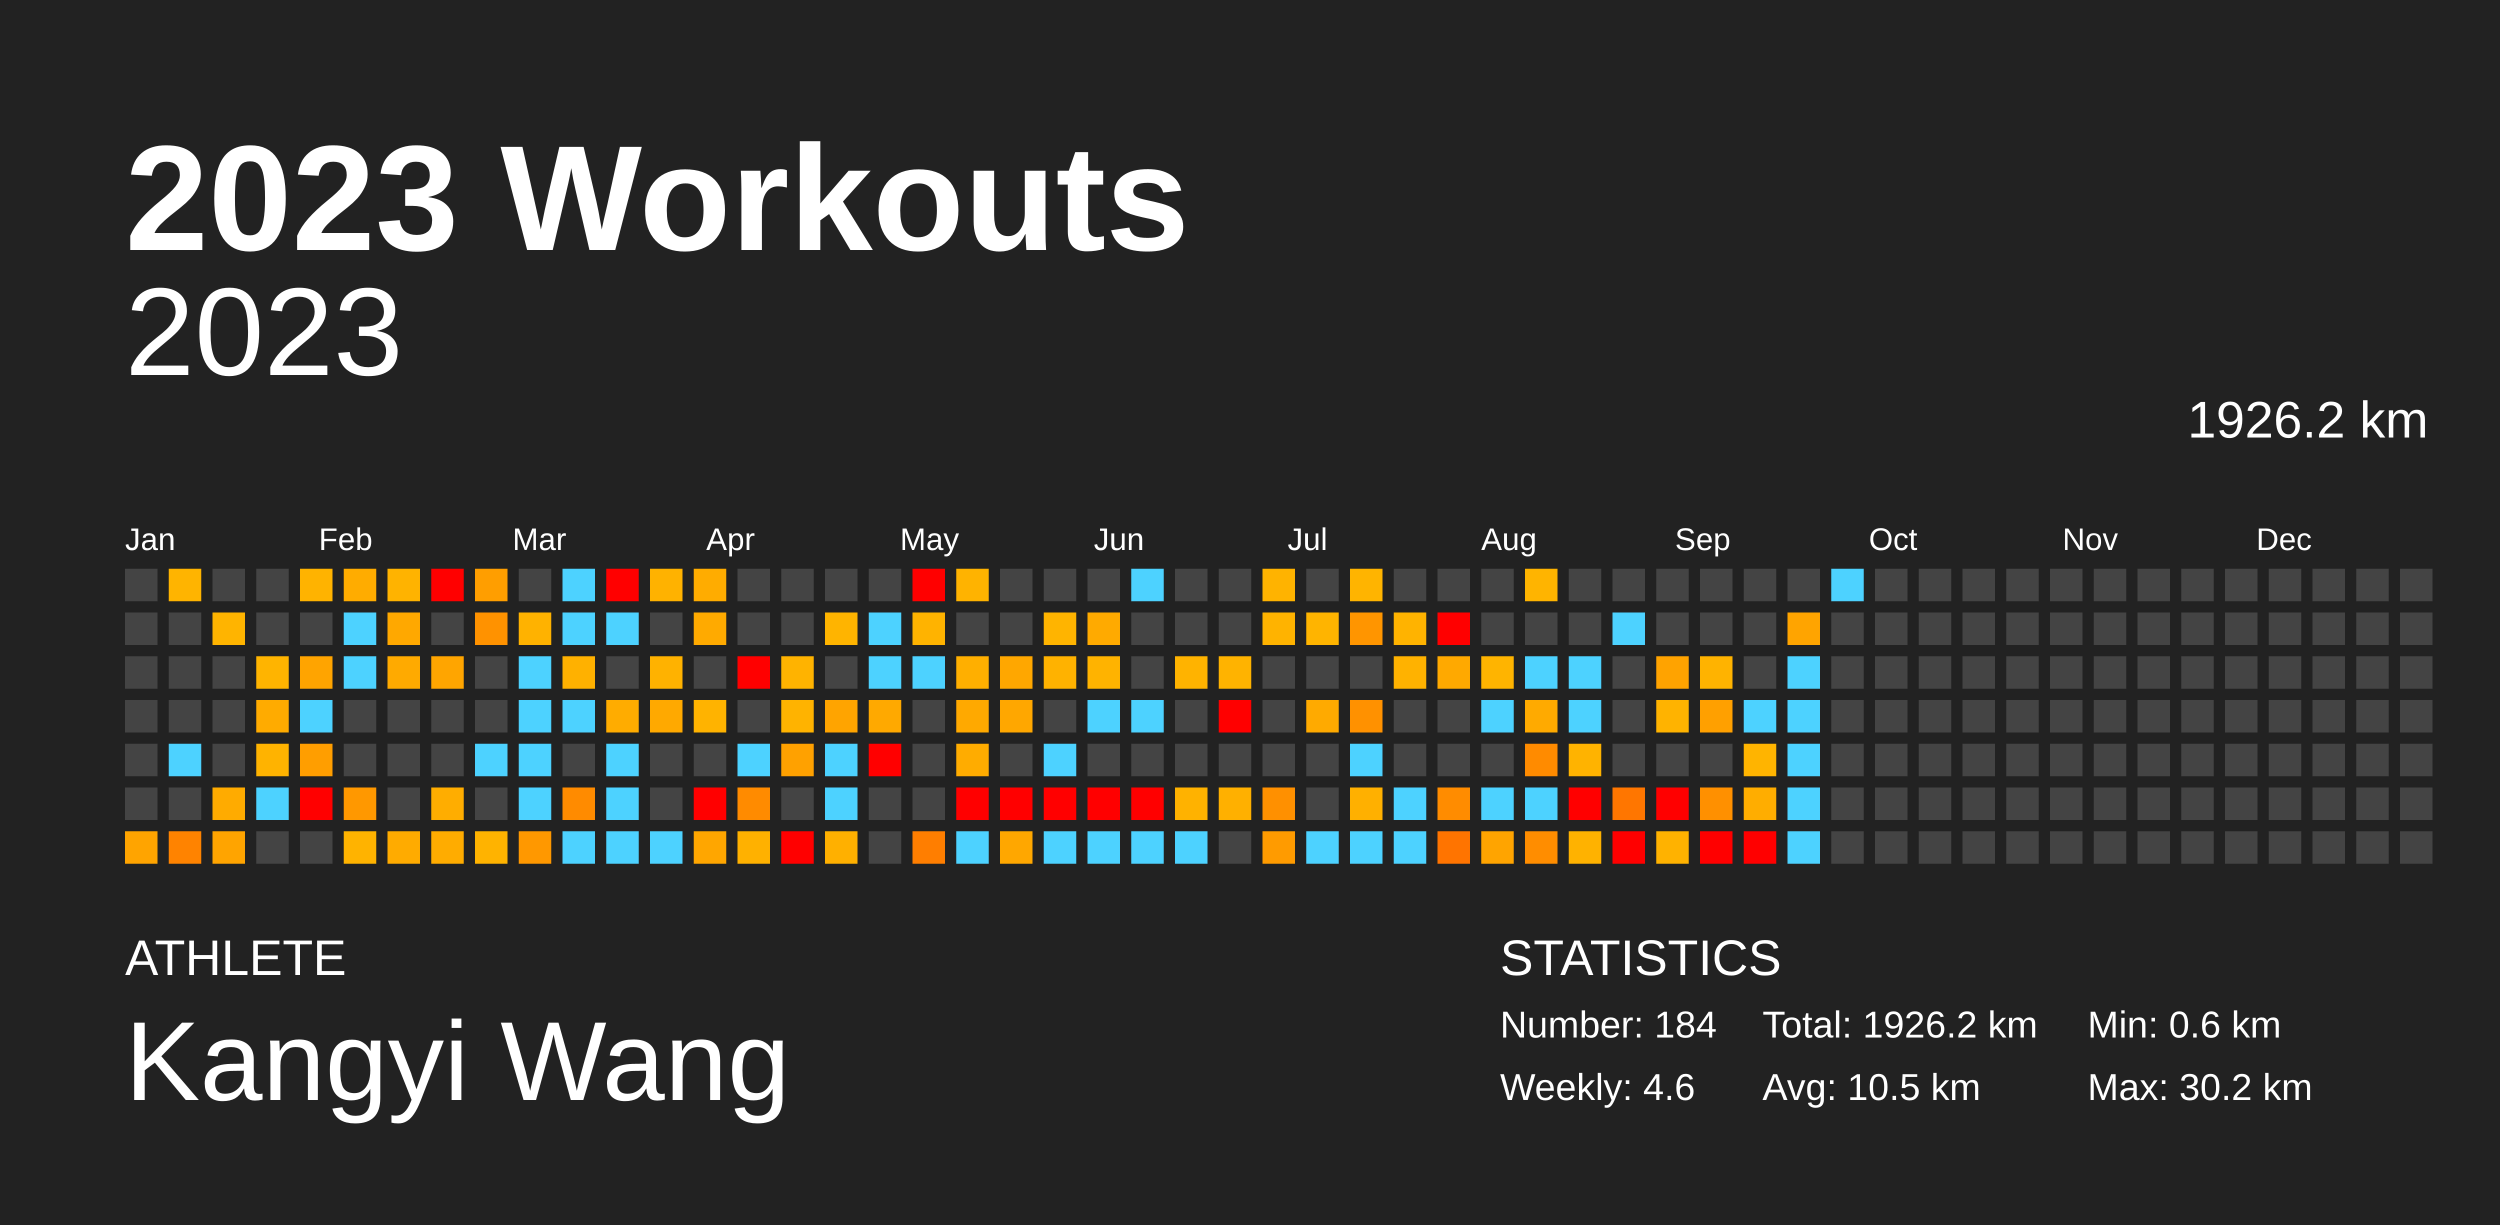
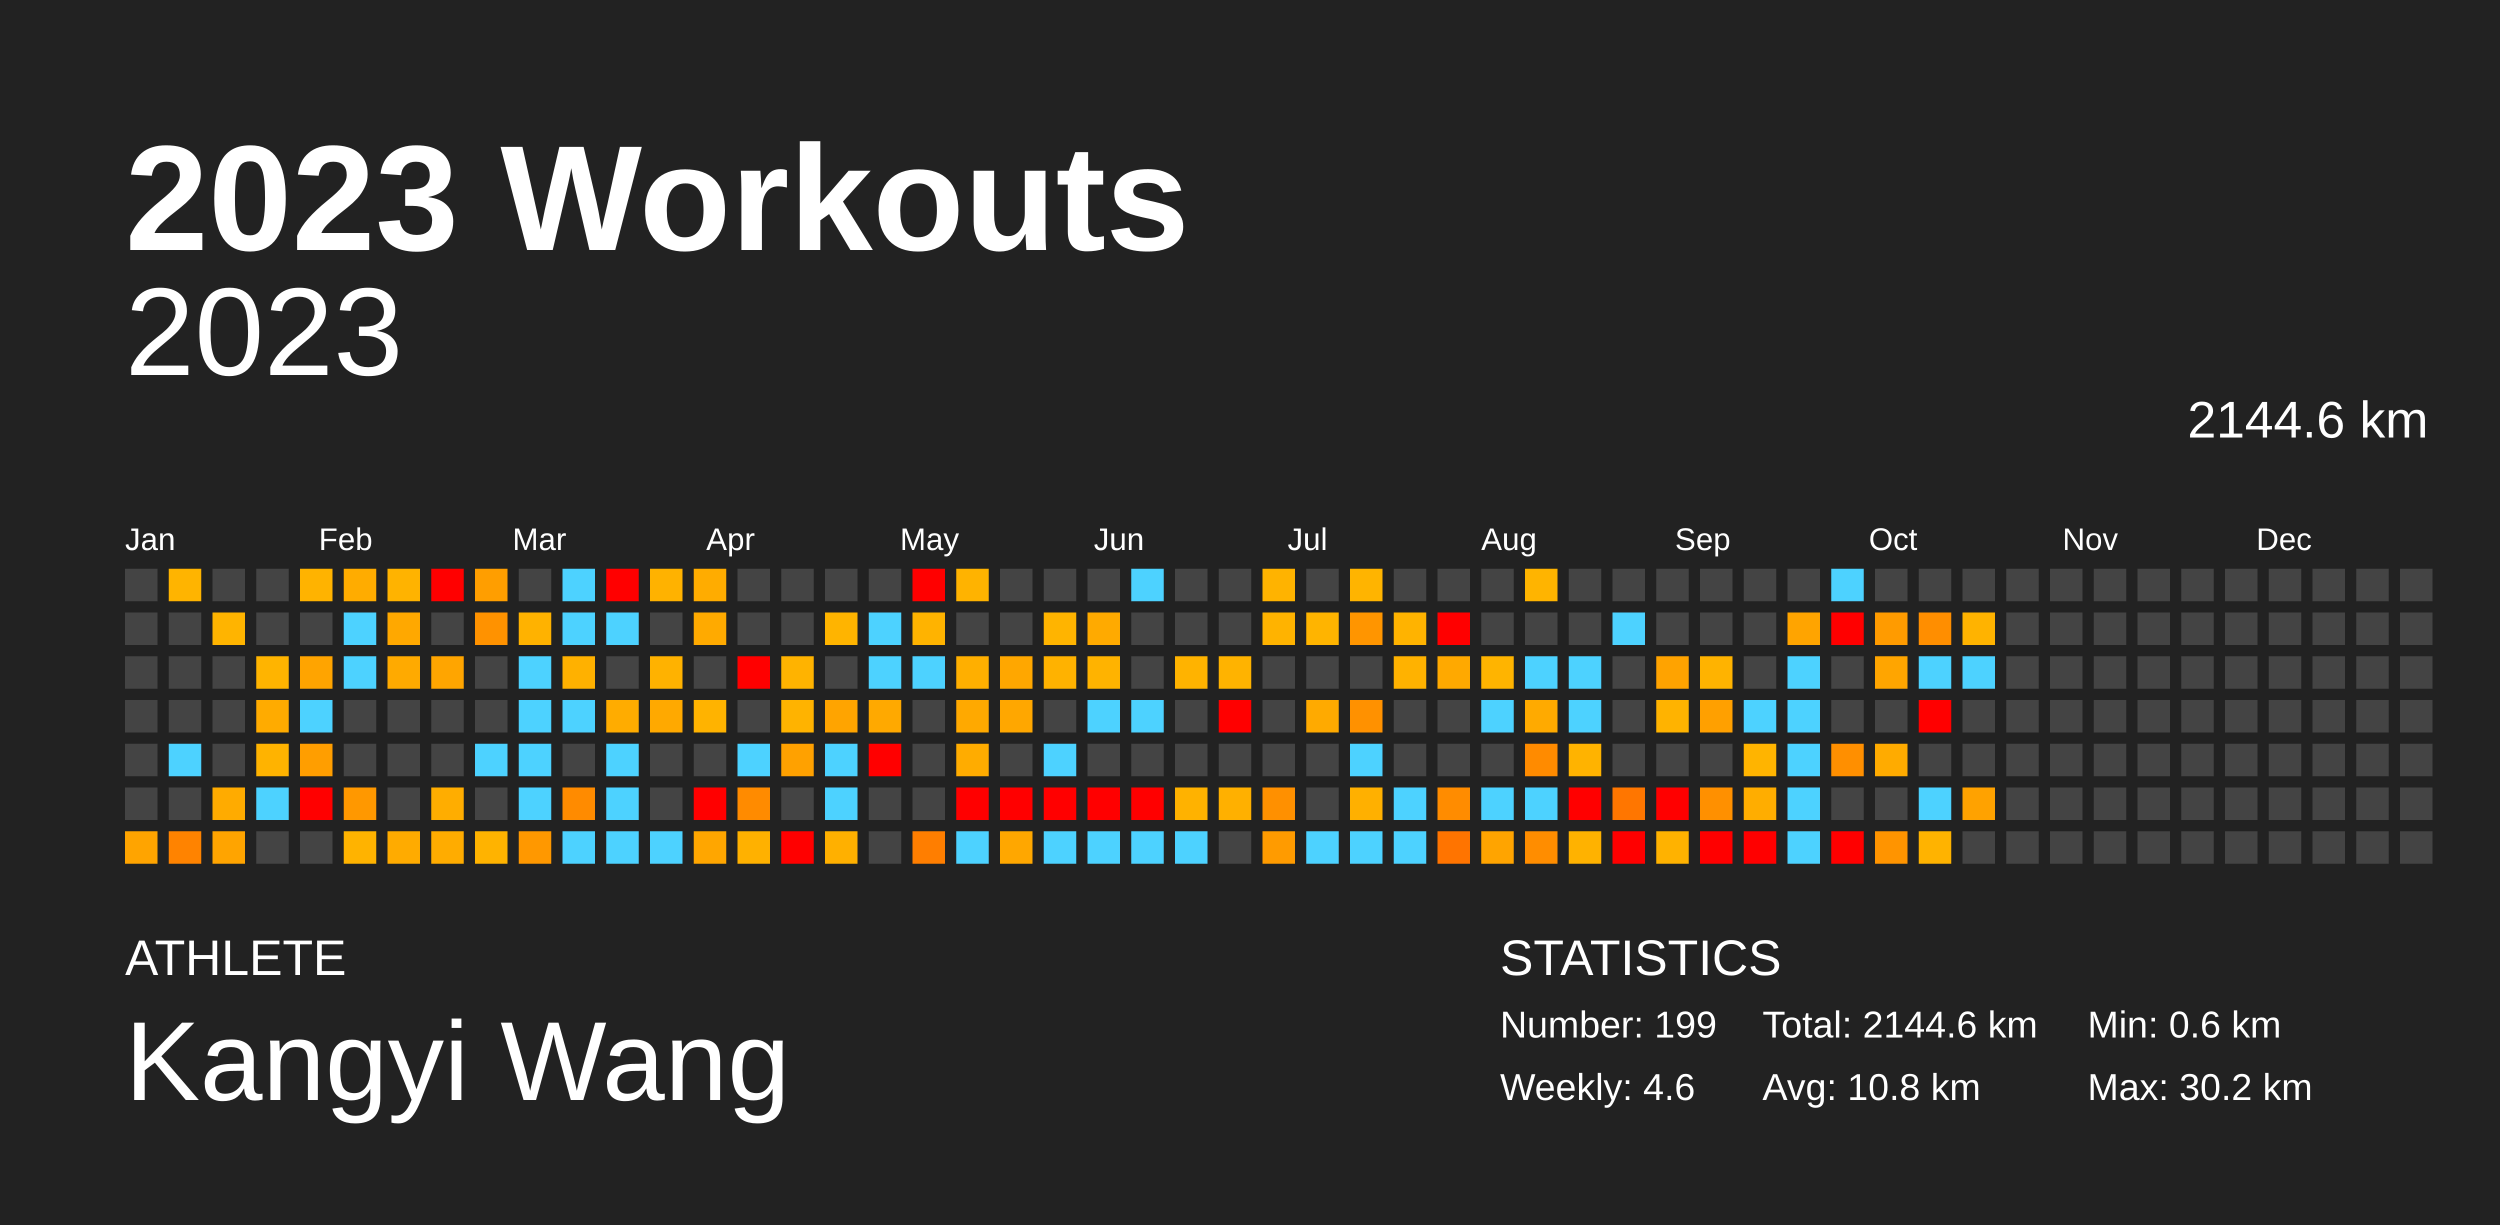
<svg xmlns="http://www.w3.org/2000/svg" baseProfile="full" height="98mm" version="1.1" viewBox="0,0,200,98" width="200mm">
  <defs />
  <rect fill="#222222" height="98" width="200" x="0" y="0" />
  <text fill="#FFFFFF" style="font-size:12px; font-family:Arial; font-weight:bold;" x="10" y="20">2023 Workouts</text>
  <text fill="#FFFFFF" style="font-size:4px; font-family:Arial" x="10" y="78">ATHLETE</text>
  <text fill="#FFFFFF" style="font-size:9px; font-family:Arial" x="10" y="88">Kangyi Wang</text>
  <text fill="#FFFFFF" style="font-size:4px; font-family:Arial" x="120" y="78">STATISTICS</text>
-   <text fill="#FFFFFF" style="font-size:3px; font-family:Arial" x="120" y="83">Number: 184</text>
+   <text fill="#FFFFFF" style="font-size:3px; font-family:Arial" x="120" y="83">Number: 199</text>
  <text fill="#FFFFFF" style="font-size:3px; font-family:Arial" x="120" y="88">Weekly: 4.6</text>
-   <text fill="#FFFFFF" style="font-size:3px; font-family:Arial" x="141" y="83">Total: 1926.2 km</text>
-   <text fill="#FFFFFF" style="font-size:3px; font-family:Arial" x="141" y="88">Avg: 10.5 km</text>
+   <text fill="#FFFFFF" style="font-size:3px; font-family:Arial" x="141" y="83">Total: 2144.6 km</text>
+   <text fill="#FFFFFF" style="font-size:3px; font-family:Arial" x="141" y="88">Avg: 10.8 km</text>
  <text fill="#FFFFFF" style="font-size:3px; font-family:Arial" x="167" y="83">Min: 0.6 km</text>
  <text fill="#FFFFFF" style="font-size:3px; font-family:Arial" x="167" y="88">Max: 30.2 km</text>
  <text alignment-baseline="hanging" fill="#FFFFFF" style="font-size:10.0px; font-family:Arial;" x="10" y="30">2023</text>
-   <text alignment-baseline="hanging" fill="#FFFFFF" style="font-size:4.125px; font-family:Arial;" x="175" y="35">1926.2 km</text>
+   <text alignment-baseline="hanging" fill="#FFFFFF" style="font-size:4.125px; font-family:Arial;" x="175" y="35">2144.6 km</text>
  <text fill="#FFFFFF" style="font-size:2.5px; font-family:Arial" x="10.0" y="44">Jan</text>
  <text fill="#FFFFFF" style="font-size:2.5px; font-family:Arial" x="25.5" y="44">Feb</text>
  <text fill="#FFFFFF" style="font-size:2.5px; font-family:Arial" x="41.0" y="44">Mar</text>
  <text fill="#FFFFFF" style="font-size:2.5px; font-family:Arial" x="56.5" y="44">Apr</text>
  <text fill="#FFFFFF" style="font-size:2.5px; font-family:Arial" x="72.0" y="44">May</text>
  <text fill="#FFFFFF" style="font-size:2.5px; font-family:Arial" x="87.5" y="44">Jun</text>
  <text fill="#FFFFFF" style="font-size:2.5px; font-family:Arial" x="103.0" y="44">Jul</text>
  <text fill="#FFFFFF" style="font-size:2.5px; font-family:Arial" x="118.5" y="44">Aug</text>
  <text fill="#FFFFFF" style="font-size:2.5px; font-family:Arial" x="134.0" y="44">Sep</text>
  <text fill="#FFFFFF" style="font-size:2.5px; font-family:Arial" x="149.5" y="44">Oct</text>
  <text fill="#FFFFFF" style="font-size:2.5px; font-family:Arial" x="165.0" y="44">Nov</text>
  <text fill="#FFFFFF" style="font-size:2.5px; font-family:Arial" x="180.5" y="44">Dec</text>
  <rect fill="#444444" height="2.6" width="2.6" x="10.0" y="45.5" />
  <rect fill="#444444" height="2.6" width="2.6" x="10.0" y="49.0" />
  <rect fill="#444444" height="2.6" width="2.6" x="10.0" y="52.5" />
  <rect fill="#444444" height="2.6" width="2.6" x="10.0" y="56.0" />
  <rect fill="#444444" height="2.6" width="2.6" x="10.0" y="59.5" />
  <rect fill="#444444" height="2.6" width="2.6" x="10.0" y="63.0" />
  <rect fill="#ffa400" height="2.6" width="2.6" x="10.0" y="66.5" />
  <rect fill="#ffb400" height="2.6" width="2.6" x="13.5" y="45.5" />
  <rect fill="#444444" height="2.6" width="2.6" x="13.5" y="49.0" />
  <rect fill="#444444" height="2.6" width="2.6" x="13.5" y="52.5" />
  <rect fill="#444444" height="2.6" width="2.6" x="13.5" y="56.0" />
  <rect fill="#4dd2ff" height="2.6" width="2.6" x="13.5" y="59.5" />
  <rect fill="#444444" height="2.6" width="2.6" x="13.5" y="63.0" />
  <rect fill="#ff8300" height="2.6" width="2.6" x="13.5" y="66.5" />
  <rect fill="#444444" height="2.6" width="2.6" x="17.0" y="45.5" />
  <rect fill="#ffb400" height="2.6" width="2.6" x="17.0" y="49.0" />
  <rect fill="#444444" height="2.6" width="2.6" x="17.0" y="52.5" />
  <rect fill="#444444" height="2.6" width="2.6" x="17.0" y="56.0" />
  <rect fill="#444444" height="2.6" width="2.6" x="17.0" y="59.5" />
  <rect fill="#ffab00" height="2.6" width="2.6" x="17.0" y="63.0" />
  <rect fill="#ffa400" height="2.6" width="2.6" x="17.0" y="66.5" />
  <rect fill="#444444" height="2.6" width="2.6" x="20.5" y="45.5" />
  <rect fill="#444444" height="2.6" width="2.6" x="20.5" y="49.0" />
  <rect fill="#ffb400" height="2.6" width="2.6" x="20.5" y="52.5" />
  <rect fill="#ffab00" height="2.6" width="2.6" x="20.5" y="56.0" />
  <rect fill="#ffb300" height="2.6" width="2.6" x="20.5" y="59.5" />
  <rect fill="#4dd2ff" height="2.6" width="2.6" x="20.5" y="63.0" />
  <rect fill="#444444" height="2.6" width="2.6" x="20.5" y="66.5" />
  <rect fill="#ffb300" height="2.6" width="2.6" x="24.0" y="45.5" />
  <rect fill="#444444" height="2.6" width="2.6" x="24.0" y="49.0" />
  <rect fill="#ffa400" height="2.6" width="2.6" x="24.0" y="52.5" />
  <rect fill="#4dd2ff" height="2.6" width="2.6" x="24.0" y="56.0" />
  <rect fill="#ff9e00" height="2.6" width="2.6" x="24.0" y="59.5" />
  <rect fill="red" height="2.6" width="2.6" x="24.0" y="63.0" />
  <rect fill="#444444" height="2.6" width="2.6" x="24.0" y="66.5" />
  <rect fill="#ffac00" height="2.6" width="2.6" x="27.5" y="45.5" />
  <rect fill="#4dd2ff" height="2.6" width="2.6" x="27.5" y="49.0" />
  <rect fill="#4dd2ff" height="2.6" width="2.6" x="27.5" y="52.5" />
  <rect fill="#444444" height="2.6" width="2.6" x="27.5" y="56.0" />
  <rect fill="#444444" height="2.6" width="2.6" x="27.5" y="59.5" />
  <rect fill="#ff9800" height="2.6" width="2.6" x="27.5" y="63.0" />
  <rect fill="#ffb300" height="2.6" width="2.6" x="27.5" y="66.5" />
  <rect fill="#ffb300" height="2.6" width="2.6" x="31.0" y="45.5" />
  <rect fill="#ffa800" height="2.6" width="2.6" x="31.0" y="49.0" />
  <rect fill="#ffaa00" height="2.6" width="2.6" x="31.0" y="52.5" />
  <rect fill="#444444" height="2.6" width="2.6" x="31.0" y="56.0" />
  <rect fill="#444444" height="2.6" width="2.6" x="31.0" y="59.5" />
  <rect fill="#444444" height="2.6" width="2.6" x="31.0" y="63.0" />
  <rect fill="#ffab00" height="2.6" width="2.6" x="31.0" y="66.5" />
  <rect fill="red" height="2.6" width="2.6" x="34.5" y="45.5" />
  <rect fill="#444444" height="2.6" width="2.6" x="34.5" y="49.0" />
  <rect fill="#ffa500" height="2.6" width="2.6" x="34.5" y="52.5" />
  <rect fill="#444444" height="2.6" width="2.6" x="34.5" y="56.0" />
  <rect fill="#444444" height="2.6" width="2.6" x="34.5" y="59.5" />
  <rect fill="#ffad00" height="2.6" width="2.6" x="34.5" y="63.0" />
  <rect fill="#ffac00" height="2.6" width="2.6" x="34.5" y="66.5" />
  <rect fill="#ff9e00" height="2.6" width="2.6" x="38.0" y="45.5" />
  <rect fill="#ff9200" height="2.6" width="2.6" x="38.0" y="49.0" />
  <rect fill="#444444" height="2.6" width="2.6" x="38.0" y="52.5" />
  <rect fill="#444444" height="2.6" width="2.6" x="38.0" y="56.0" />
  <rect fill="#4dd2ff" height="2.6" width="2.6" x="38.0" y="59.5" />
  <rect fill="#444444" height="2.6" width="2.6" x="38.0" y="63.0" />
  <rect fill="#ffb300" height="2.6" width="2.6" x="38.0" y="66.5" />
  <rect fill="#444444" height="2.6" width="2.6" x="41.5" y="45.5" />
  <rect fill="#ffb200" height="2.6" width="2.6" x="41.5" y="49.0" />
  <rect fill="#4dd2ff" height="2.6" width="2.6" x="41.5" y="52.5" />
  <rect fill="#4dd2ff" height="2.6" width="2.6" x="41.5" y="56.0" />
  <rect fill="#4dd2ff" height="2.6" width="2.6" x="41.5" y="59.5" />
  <rect fill="#4dd2ff" height="2.6" width="2.6" x="41.5" y="63.0" />
  <rect fill="#ff9800" height="2.6" width="2.6" x="41.5" y="66.5" />
  <rect fill="#4dd2ff" height="2.6" width="2.6" x="45.0" y="45.5" />
  <rect fill="#4dd2ff" height="2.6" width="2.6" x="45.0" y="49.0" />
  <rect fill="#ffb100" height="2.6" width="2.6" x="45.0" y="52.5" />
  <rect fill="#4dd2ff" height="2.6" width="2.6" x="45.0" y="56.0" />
  <rect fill="#444444" height="2.6" width="2.6" x="45.0" y="59.5" />
  <rect fill="#ff8b00" height="2.6" width="2.6" x="45.0" y="63.0" />
  <rect fill="#4dd2ff" height="2.6" width="2.6" x="45.0" y="66.5" />
  <rect fill="red" height="2.6" width="2.6" x="48.5" y="45.5" />
  <rect fill="#4dd2ff" height="2.6" width="2.6" x="48.5" y="49.0" />
  <rect fill="#444444" height="2.6" width="2.6" x="48.5" y="52.5" />
  <rect fill="#ffac00" height="2.6" width="2.6" x="48.5" y="56.0" />
  <rect fill="#4dd2ff" height="2.6" width="2.6" x="48.5" y="59.5" />
  <rect fill="#4dd2ff" height="2.6" width="2.6" x="48.5" y="63.0" />
  <rect fill="#4dd2ff" height="2.6" width="2.6" x="48.5" y="66.5" />
  <rect fill="#ffb200" height="2.6" width="2.6" x="52.0" y="45.5" />
  <rect fill="#444444" height="2.6" width="2.6" x="52.0" y="49.0" />
  <rect fill="#ffb200" height="2.6" width="2.6" x="52.0" y="52.5" />
  <rect fill="#ffa900" height="2.6" width="2.6" x="52.0" y="56.0" />
  <rect fill="#444444" height="2.6" width="2.6" x="52.0" y="59.5" />
  <rect fill="#444444" height="2.6" width="2.6" x="52.0" y="63.0" />
  <rect fill="#4dd2ff" height="2.6" width="2.6" x="52.0" y="66.5" />
  <rect fill="#ffac00" height="2.6" width="2.6" x="55.5" y="45.5" />
  <rect fill="#ffaa00" height="2.6" width="2.6" x="55.5" y="49.0" />
  <rect fill="#444444" height="2.6" width="2.6" x="55.5" y="52.5" />
  <rect fill="#ffb300" height="2.6" width="2.6" x="55.5" y="56.0" />
  <rect fill="#444444" height="2.6" width="2.6" x="55.5" y="59.5" />
  <rect fill="red" height="2.6" width="2.6" x="55.5" y="63.0" />
  <rect fill="#ffa600" height="2.6" width="2.6" x="55.5" y="66.5" />
  <rect fill="#444444" height="2.6" width="2.6" x="59.0" y="45.5" />
  <rect fill="#444444" height="2.6" width="2.6" x="59.0" y="49.0" />
  <rect fill="red" height="2.6" width="2.6" x="59.0" y="52.5" />
  <rect fill="#444444" height="2.6" width="2.6" x="59.0" y="56.0" />
  <rect fill="#4dd2ff" height="2.6" width="2.6" x="59.0" y="59.5" />
  <rect fill="#ff8b00" height="2.6" width="2.6" x="59.0" y="63.0" />
  <rect fill="#ffb100" height="2.6" width="2.6" x="59.0" y="66.5" />
  <rect fill="#444444" height="2.6" width="2.6" x="62.5" y="45.5" />
  <rect fill="#444444" height="2.6" width="2.6" x="62.5" y="49.0" />
  <rect fill="#ffb300" height="2.6" width="2.6" x="62.5" y="52.5" />
  <rect fill="#ffb300" height="2.6" width="2.6" x="62.5" y="56.0" />
  <rect fill="#ffa100" height="2.6" width="2.6" x="62.5" y="59.5" />
  <rect fill="#444444" height="2.6" width="2.6" x="62.5" y="63.0" />
  <rect fill="red" height="2.6" width="2.6" x="62.5" y="66.5" />
  <rect fill="#444444" height="2.6" width="2.6" x="66.0" y="45.5" />
  <rect fill="#ffb400" height="2.6" width="2.6" x="66.0" y="49.0" />
  <rect fill="#444444" height="2.6" width="2.6" x="66.0" y="52.5" />
  <rect fill="#ffa400" height="2.6" width="2.6" x="66.0" y="56.0" />
  <rect fill="#4dd2ff" height="2.6" width="2.6" x="66.0" y="59.5" />
  <rect fill="#4dd2ff" height="2.6" width="2.6" x="66.0" y="63.0" />
  <rect fill="#ffb000" height="2.6" width="2.6" x="66.0" y="66.5" />
  <rect fill="#444444" height="2.6" width="2.6" x="69.5" y="45.5" />
  <rect fill="#4dd2ff" height="2.6" width="2.6" x="69.5" y="49.0" />
  <rect fill="#4dd2ff" height="2.6" width="2.6" x="69.5" y="52.5" />
  <rect fill="#ffa900" height="2.6" width="2.6" x="69.5" y="56.0" />
  <rect fill="red" height="2.6" width="2.6" x="69.5" y="59.5" />
  <rect fill="#444444" height="2.6" width="2.6" x="69.5" y="63.0" />
  <rect fill="#444444" height="2.6" width="2.6" x="69.5" y="66.5" />
  <rect fill="red" height="2.6" width="2.6" x="73.0" y="45.5" />
  <rect fill="#ffb300" height="2.6" width="2.6" x="73.0" y="49.0" />
  <rect fill="#4dd2ff" height="2.6" width="2.6" x="73.0" y="52.5" />
  <rect fill="#444444" height="2.6" width="2.6" x="73.0" y="56.0" />
  <rect fill="#444444" height="2.6" width="2.6" x="73.0" y="59.5" />
  <rect fill="#444444" height="2.6" width="2.6" x="73.0" y="63.0" />
  <rect fill="#ff7e00" height="2.6" width="2.6" x="73.0" y="66.5" />
  <rect fill="#ffb300" height="2.6" width="2.6" x="76.5" y="45.5" />
  <rect fill="#444444" height="2.6" width="2.6" x="76.5" y="49.0" />
  <rect fill="#ffaf00" height="2.6" width="2.6" x="76.5" y="52.5" />
  <rect fill="#ffa900" height="2.6" width="2.6" x="76.5" y="56.0" />
  <rect fill="#ffac00" height="2.6" width="2.6" x="76.5" y="59.5" />
  <rect fill="red" height="2.6" width="2.6" x="76.5" y="63.0" />
  <rect fill="#4dd2ff" height="2.6" width="2.6" x="76.5" y="66.5" />
  <rect fill="#444444" height="2.6" width="2.6" x="80.0" y="45.5" />
  <rect fill="#444444" height="2.6" width="2.6" x="80.0" y="49.0" />
  <rect fill="#ffa700" height="2.6" width="2.6" x="80.0" y="52.5" />
  <rect fill="#ffa700" height="2.6" width="2.6" x="80.0" y="56.0" />
  <rect fill="#444444" height="2.6" width="2.6" x="80.0" y="59.5" />
  <rect fill="red" height="2.6" width="2.6" x="80.0" y="63.0" />
  <rect fill="#ffa700" height="2.6" width="2.6" x="80.0" y="66.5" />
  <rect fill="#444444" height="2.6" width="2.6" x="83.5" y="45.5" />
  <rect fill="#ffb400" height="2.6" width="2.6" x="83.5" y="49.0" />
  <rect fill="#ffb200" height="2.6" width="2.6" x="83.5" y="52.5" />
  <rect fill="#444444" height="2.6" width="2.6" x="83.5" y="56.0" />
  <rect fill="#4dd2ff" height="2.6" width="2.6" x="83.5" y="59.5" />
  <rect fill="red" height="2.6" width="2.6" x="83.5" y="63.0" />
  <rect fill="#4dd2ff" height="2.6" width="2.6" x="83.5" y="66.5" />
  <rect fill="#444444" height="2.6" width="2.6" x="87.0" y="45.5" />
  <rect fill="#ffaa00" height="2.6" width="2.6" x="87.0" y="49.0" />
  <rect fill="#ffb300" height="2.6" width="2.6" x="87.0" y="52.5" />
  <rect fill="#4dd2ff" height="2.6" width="2.6" x="87.0" y="56.0" />
  <rect fill="#444444" height="2.6" width="2.6" x="87.0" y="59.5" />
  <rect fill="red" height="2.6" width="2.6" x="87.0" y="63.0" />
  <rect fill="#4dd2ff" height="2.6" width="2.6" x="87.0" y="66.5" />
  <rect fill="#4dd2ff" height="2.6" width="2.6" x="90.5" y="45.5" />
  <rect fill="#444444" height="2.6" width="2.6" x="90.5" y="49.0" />
  <rect fill="#444444" height="2.6" width="2.6" x="90.5" y="52.5" />
  <rect fill="#4dd2ff" height="2.6" width="2.6" x="90.5" y="56.0" />
  <rect fill="#444444" height="2.6" width="2.6" x="90.5" y="59.5" />
  <rect fill="red" height="2.6" width="2.6" x="90.5" y="63.0" />
  <rect fill="#4dd2ff" height="2.6" width="2.6" x="90.5" y="66.5" />
  <rect fill="#444444" height="2.6" width="2.6" x="94.0" y="45.5" />
  <rect fill="#444444" height="2.6" width="2.6" x="94.0" y="49.0" />
  <rect fill="#ffb300" height="2.6" width="2.6" x="94.0" y="52.5" />
  <rect fill="#444444" height="2.6" width="2.6" x="94.0" y="56.0" />
  <rect fill="#444444" height="2.6" width="2.6" x="94.0" y="59.5" />
  <rect fill="#ffb200" height="2.6" width="2.6" x="94.0" y="63.0" />
  <rect fill="#4dd2ff" height="2.6" width="2.6" x="94.0" y="66.5" />
  <rect fill="#444444" height="2.6" width="2.6" x="97.5" y="45.5" />
  <rect fill="#444444" height="2.6" width="2.6" x="97.5" y="49.0" />
  <rect fill="#ffb300" height="2.6" width="2.6" x="97.5" y="52.5" />
  <rect fill="red" height="2.6" width="2.6" x="97.5" y="56.0" />
  <rect fill="#444444" height="2.6" width="2.6" x="97.5" y="59.5" />
  <rect fill="#ffb000" height="2.6" width="2.6" x="97.5" y="63.0" />
  <rect fill="#444444" height="2.6" width="2.6" x="97.5" y="66.5" />
  <rect fill="#ffb300" height="2.6" width="2.6" x="101.0" y="45.5" />
  <rect fill="#ffb300" height="2.6" width="2.6" x="101.0" y="49.0" />
  <rect fill="#444444" height="2.6" width="2.6" x="101.0" y="52.5" />
  <rect fill="#444444" height="2.6" width="2.6" x="101.0" y="56.0" />
  <rect fill="#444444" height="2.6" width="2.6" x="101.0" y="59.5" />
  <rect fill="#ff9000" height="2.6" width="2.6" x="101.0" y="63.0" />
  <rect fill="#ff9b00" height="2.6" width="2.6" x="101.0" y="66.5" />
  <rect fill="#444444" height="2.6" width="2.6" x="104.5" y="45.5" />
  <rect fill="#ffb400" height="2.6" width="2.6" x="104.5" y="49.0" />
  <rect fill="#444444" height="2.6" width="2.6" x="104.5" y="52.5" />
  <rect fill="#ffaa00" height="2.6" width="2.6" x="104.5" y="56.0" />
  <rect fill="#444444" height="2.6" width="2.6" x="104.5" y="59.5" />
  <rect fill="#444444" height="2.6" width="2.6" x="104.5" y="63.0" />
  <rect fill="#4dd2ff" height="2.6" width="2.6" x="104.5" y="66.5" />
  <rect fill="#ffb400" height="2.6" width="2.6" x="108.0" y="45.5" />
  <rect fill="#ff9500" height="2.6" width="2.6" x="108.0" y="49.0" />
  <rect fill="#444444" height="2.6" width="2.6" x="108.0" y="52.5" />
  <rect fill="#ff9100" height="2.6" width="2.6" x="108.0" y="56.0" />
  <rect fill="#4dd2ff" height="2.6" width="2.6" x="108.0" y="59.5" />
  <rect fill="#ffb000" height="2.6" width="2.6" x="108.0" y="63.0" />
  <rect fill="#4dd2ff" height="2.6" width="2.6" x="108.0" y="66.5" />
  <rect fill="#444444" height="2.6" width="2.6" x="111.5" y="45.5" />
  <rect fill="#ffb300" height="2.6" width="2.6" x="111.5" y="49.0" />
  <rect fill="#ffb200" height="2.6" width="2.6" x="111.5" y="52.5" />
  <rect fill="#444444" height="2.6" width="2.6" x="111.5" y="56.0" />
  <rect fill="#444444" height="2.6" width="2.6" x="111.5" y="59.5" />
  <rect fill="#4dd2ff" height="2.6" width="2.6" x="111.5" y="63.0" />
  <rect fill="#4dd2ff" height="2.6" width="2.6" x="111.5" y="66.5" />
  <rect fill="#444444" height="2.6" width="2.6" x="115.0" y="45.5" />
  <rect fill="red" height="2.6" width="2.6" x="115.0" y="49.0" />
  <rect fill="#ffa900" height="2.6" width="2.6" x="115.0" y="52.5" />
  <rect fill="#444444" height="2.6" width="2.6" x="115.0" y="56.0" />
  <rect fill="#444444" height="2.6" width="2.6" x="115.0" y="59.5" />
  <rect fill="#ff8c00" height="2.6" width="2.6" x="115.0" y="63.0" />
  <rect fill="#ff7400" height="2.6" width="2.6" x="115.0" y="66.5" />
  <rect fill="#444444" height="2.6" width="2.6" x="118.5" y="45.5" />
  <rect fill="#444444" height="2.6" width="2.6" x="118.5" y="49.0" />
  <rect fill="#ffb400" height="2.6" width="2.6" x="118.5" y="52.5" />
  <rect fill="#4dd2ff" height="2.6" width="2.6" x="118.5" y="56.0" />
  <rect fill="#444444" height="2.6" width="2.6" x="118.5" y="59.5" />
  <rect fill="#4dd2ff" height="2.6" width="2.6" x="118.5" y="63.0" />
  <rect fill="#ffa400" height="2.6" width="2.6" x="118.5" y="66.5" />
  <rect fill="#ffb400" height="2.6" width="2.6" x="122.0" y="45.5" />
  <rect fill="#444444" height="2.6" width="2.6" x="122.0" y="49.0" />
  <rect fill="#4dd2ff" height="2.6" width="2.6" x="122.0" y="52.5" />
  <rect fill="#ffaa00" height="2.6" width="2.6" x="122.0" y="56.0" />
  <rect fill="#ff8b00" height="2.6" width="2.6" x="122.0" y="59.5" />
  <rect fill="#4dd2ff" height="2.6" width="2.6" x="122.0" y="63.0" />
  <rect fill="#ff8d00" height="2.6" width="2.6" x="122.0" y="66.5" />
  <rect fill="#444444" height="2.6" width="2.6" x="125.5" y="45.5" />
  <rect fill="#444444" height="2.6" width="2.6" x="125.5" y="49.0" />
  <rect fill="#4dd2ff" height="2.6" width="2.6" x="125.5" y="52.5" />
  <rect fill="#4dd2ff" height="2.6" width="2.6" x="125.5" y="56.0" />
  <rect fill="#ffb300" height="2.6" width="2.6" x="125.5" y="59.5" />
  <rect fill="red" height="2.6" width="2.6" x="125.5" y="63.0" />
  <rect fill="#ffb200" height="2.6" width="2.6" x="125.5" y="66.5" />
  <rect fill="#444444" height="2.6" width="2.6" x="129.0" y="45.5" />
  <rect fill="#4dd2ff" height="2.6" width="2.6" x="129.0" y="49.0" />
  <rect fill="#444444" height="2.6" width="2.6" x="129.0" y="52.5" />
  <rect fill="#444444" height="2.6" width="2.6" x="129.0" y="56.0" />
  <rect fill="#444444" height="2.6" width="2.6" x="129.0" y="59.5" />
  <rect fill="#ff7600" height="2.6" width="2.6" x="129.0" y="63.0" />
  <rect fill="red" height="2.6" width="2.6" x="129.0" y="66.5" />
  <rect fill="#444444" height="2.6" width="2.6" x="132.5" y="45.5" />
  <rect fill="#444444" height="2.6" width="2.6" x="132.5" y="49.0" />
  <rect fill="#ffa300" height="2.6" width="2.6" x="132.5" y="52.5" />
  <rect fill="#ffb300" height="2.6" width="2.6" x="132.5" y="56.0" />
  <rect fill="#444444" height="2.6" width="2.6" x="132.5" y="59.5" />
  <rect fill="red" height="2.6" width="2.6" x="132.5" y="63.0" />
  <rect fill="#ffb200" height="2.6" width="2.6" x="132.5" y="66.5" />
  <rect fill="#444444" height="2.6" width="2.6" x="136.0" y="45.5" />
  <rect fill="#444444" height="2.6" width="2.6" x="136.0" y="49.0" />
  <rect fill="#ffb300" height="2.6" width="2.6" x="136.0" y="52.5" />
  <rect fill="#ffa000" height="2.6" width="2.6" x="136.0" y="56.0" />
  <rect fill="#444444" height="2.6" width="2.6" x="136.0" y="59.5" />
  <rect fill="#ff9000" height="2.6" width="2.6" x="136.0" y="63.0" />
  <rect fill="red" height="2.6" width="2.6" x="136.0" y="66.5" />
  <rect fill="#444444" height="2.6" width="2.6" x="139.5" y="45.5" />
  <rect fill="#444444" height="2.6" width="2.6" x="139.5" y="49.0" />
  <rect fill="#444444" height="2.6" width="2.6" x="139.5" y="52.5" />
  <rect fill="#4dd2ff" height="2.6" width="2.6" x="139.5" y="56.0" />
  <rect fill="#ffb400" height="2.6" width="2.6" x="139.5" y="59.5" />
  <rect fill="#ffad00" height="2.6" width="2.6" x="139.5" y="63.0" />
  <rect fill="red" height="2.6" width="2.6" x="139.5" y="66.5" />
  <rect fill="#444444" height="2.6" width="2.6" x="143.0" y="45.5" />
  <rect fill="#ffa400" height="2.6" width="2.6" x="143.0" y="49.0" />
  <rect fill="#4dd2ff" height="2.6" width="2.6" x="143.0" y="52.5" />
  <rect fill="#4dd2ff" height="2.6" width="2.6" x="143.0" y="56.0" />
  <rect fill="#4dd2ff" height="2.6" width="2.6" x="143.0" y="59.5" />
  <rect fill="#4dd2ff" height="2.6" width="2.6" x="143.0" y="63.0" />
  <rect fill="#4dd2ff" height="2.6" width="2.6" x="143.0" y="66.5" />
  <rect fill="#4dd2ff" height="2.6" width="2.6" x="146.5" y="45.5" />
-   <rect fill="#444444" height="2.6" width="2.6" x="146.5" y="49.0" />
+   <rect fill="red" height="2.6" width="2.6" x="146.5" y="49.0" />
  <rect fill="#444444" height="2.6" width="2.6" x="146.5" y="52.5" />
  <rect fill="#444444" height="2.6" width="2.6" x="146.5" y="56.0" />
-   <rect fill="#444444" height="2.6" width="2.6" x="146.5" y="59.5" />
+   <rect fill="#ff8f00" height="2.6" width="2.6" x="146.5" y="59.5" />
  <rect fill="#444444" height="2.6" width="2.6" x="146.5" y="63.0" />
-   <rect fill="#444444" height="2.6" width="2.6" x="146.5" y="66.5" />
+   <rect fill="red" height="2.6" width="2.6" x="146.5" y="66.5" />
  <rect fill="#444444" height="2.6" width="2.6" x="150.0" y="45.5" />
-   <rect fill="#444444" height="2.6" width="2.6" x="150.0" y="49.0" />
-   <rect fill="#444444" height="2.6" width="2.6" x="150.0" y="52.5" />
+   <rect fill="#ff9b00" height="2.6" width="2.6" x="150.0" y="49.0" />
+   <rect fill="#ffa500" height="2.6" width="2.6" x="150.0" y="52.5" />
  <rect fill="#444444" height="2.6" width="2.6" x="150.0" y="56.0" />
-   <rect fill="#444444" height="2.6" width="2.6" x="150.0" y="59.5" />
+   <rect fill="#ffab00" height="2.6" width="2.6" x="150.0" y="59.5" />
  <rect fill="#444444" height="2.6" width="2.6" x="150.0" y="63.0" />
-   <rect fill="#444444" height="2.6" width="2.6" x="150.0" y="66.5" />
+   <rect fill="#ff9400" height="2.6" width="2.6" x="150.0" y="66.5" />
  <rect fill="#444444" height="2.6" width="2.6" x="153.5" y="45.5" />
-   <rect fill="#444444" height="2.6" width="2.6" x="153.5" y="49.0" />
-   <rect fill="#444444" height="2.6" width="2.6" x="153.5" y="52.5" />
-   <rect fill="#444444" height="2.6" width="2.6" x="153.5" y="56.0" />
+   <rect fill="#ff8e00" height="2.6" width="2.6" x="153.5" y="49.0" />
+   <rect fill="#4dd2ff" height="2.6" width="2.6" x="153.5" y="52.5" />
+   <rect fill="red" height="2.6" width="2.6" x="153.5" y="56.0" />
  <rect fill="#444444" height="2.6" width="2.6" x="153.5" y="59.5" />
-   <rect fill="#444444" height="2.6" width="2.6" x="153.5" y="63.0" />
-   <rect fill="#444444" height="2.6" width="2.6" x="153.5" y="66.5" />
+   <rect fill="#4dd2ff" height="2.6" width="2.6" x="153.5" y="63.0" />
+   <rect fill="#ffb300" height="2.6" width="2.6" x="153.5" y="66.5" />
  <rect fill="#444444" height="2.6" width="2.6" x="157.0" y="45.5" />
-   <rect fill="#444444" height="2.6" width="2.6" x="157.0" y="49.0" />
-   <rect fill="#444444" height="2.6" width="2.6" x="157.0" y="52.5" />
+   <rect fill="#ffb300" height="2.6" width="2.6" x="157.0" y="49.0" />
+   <rect fill="#4dd2ff" height="2.6" width="2.6" x="157.0" y="52.5" />
  <rect fill="#444444" height="2.6" width="2.6" x="157.0" y="56.0" />
  <rect fill="#444444" height="2.6" width="2.6" x="157.0" y="59.5" />
-   <rect fill="#444444" height="2.6" width="2.6" x="157.0" y="63.0" />
+   <rect fill="#ffa200" height="2.6" width="2.6" x="157.0" y="63.0" />
  <rect fill="#444444" height="2.6" width="2.6" x="157.0" y="66.5" />
  <rect fill="#444444" height="2.6" width="2.6" x="160.5" y="45.5" />
  <rect fill="#444444" height="2.6" width="2.6" x="160.5" y="49.0" />
  <rect fill="#444444" height="2.6" width="2.6" x="160.5" y="52.5" />
  <rect fill="#444444" height="2.6" width="2.6" x="160.5" y="56.0" />
  <rect fill="#444444" height="2.6" width="2.6" x="160.5" y="59.5" />
  <rect fill="#444444" height="2.6" width="2.6" x="160.5" y="63.0" />
  <rect fill="#444444" height="2.6" width="2.6" x="160.5" y="66.5" />
  <rect fill="#444444" height="2.6" width="2.6" x="164.0" y="45.5" />
  <rect fill="#444444" height="2.6" width="2.6" x="164.0" y="49.0" />
  <rect fill="#444444" height="2.6" width="2.6" x="164.0" y="52.5" />
  <rect fill="#444444" height="2.6" width="2.6" x="164.0" y="56.0" />
  <rect fill="#444444" height="2.6" width="2.6" x="164.0" y="59.5" />
  <rect fill="#444444" height="2.6" width="2.6" x="164.0" y="63.0" />
  <rect fill="#444444" height="2.6" width="2.6" x="164.0" y="66.5" />
  <rect fill="#444444" height="2.6" width="2.6" x="167.5" y="45.5" />
  <rect fill="#444444" height="2.6" width="2.6" x="167.5" y="49.0" />
  <rect fill="#444444" height="2.6" width="2.6" x="167.5" y="52.5" />
  <rect fill="#444444" height="2.6" width="2.6" x="167.5" y="56.0" />
  <rect fill="#444444" height="2.6" width="2.6" x="167.5" y="59.5" />
  <rect fill="#444444" height="2.6" width="2.6" x="167.5" y="63.0" />
  <rect fill="#444444" height="2.6" width="2.6" x="167.5" y="66.5" />
  <rect fill="#444444" height="2.6" width="2.6" x="171.0" y="45.5" />
  <rect fill="#444444" height="2.6" width="2.6" x="171.0" y="49.0" />
  <rect fill="#444444" height="2.6" width="2.6" x="171.0" y="52.5" />
  <rect fill="#444444" height="2.6" width="2.6" x="171.0" y="56.0" />
  <rect fill="#444444" height="2.6" width="2.6" x="171.0" y="59.5" />
  <rect fill="#444444" height="2.6" width="2.6" x="171.0" y="63.0" />
  <rect fill="#444444" height="2.6" width="2.6" x="171.0" y="66.5" />
  <rect fill="#444444" height="2.6" width="2.6" x="174.5" y="45.5" />
  <rect fill="#444444" height="2.6" width="2.6" x="174.5" y="49.0" />
  <rect fill="#444444" height="2.6" width="2.6" x="174.5" y="52.5" />
  <rect fill="#444444" height="2.6" width="2.6" x="174.5" y="56.0" />
  <rect fill="#444444" height="2.6" width="2.6" x="174.5" y="59.5" />
  <rect fill="#444444" height="2.6" width="2.6" x="174.5" y="63.0" />
  <rect fill="#444444" height="2.6" width="2.6" x="174.5" y="66.5" />
  <rect fill="#444444" height="2.6" width="2.6" x="178.0" y="45.5" />
  <rect fill="#444444" height="2.6" width="2.6" x="178.0" y="49.0" />
  <rect fill="#444444" height="2.6" width="2.6" x="178.0" y="52.5" />
  <rect fill="#444444" height="2.6" width="2.6" x="178.0" y="56.0" />
  <rect fill="#444444" height="2.6" width="2.6" x="178.0" y="59.5" />
  <rect fill="#444444" height="2.6" width="2.6" x="178.0" y="63.0" />
  <rect fill="#444444" height="2.6" width="2.6" x="178.0" y="66.5" />
  <rect fill="#444444" height="2.6" width="2.6" x="181.5" y="45.5" />
  <rect fill="#444444" height="2.6" width="2.6" x="181.5" y="49.0" />
  <rect fill="#444444" height="2.6" width="2.6" x="181.5" y="52.5" />
  <rect fill="#444444" height="2.6" width="2.6" x="181.5" y="56.0" />
  <rect fill="#444444" height="2.6" width="2.6" x="181.5" y="59.5" />
  <rect fill="#444444" height="2.6" width="2.6" x="181.5" y="63.0" />
  <rect fill="#444444" height="2.6" width="2.6" x="181.5" y="66.5" />
  <rect fill="#444444" height="2.6" width="2.6" x="185.0" y="45.5" />
  <rect fill="#444444" height="2.6" width="2.6" x="185.0" y="49.0" />
  <rect fill="#444444" height="2.6" width="2.6" x="185.0" y="52.5" />
  <rect fill="#444444" height="2.6" width="2.6" x="185.0" y="56.0" />
  <rect fill="#444444" height="2.6" width="2.6" x="185.0" y="59.5" />
  <rect fill="#444444" height="2.6" width="2.6" x="185.0" y="63.0" />
  <rect fill="#444444" height="2.6" width="2.6" x="185.0" y="66.5" />
  <rect fill="#444444" height="2.6" width="2.6" x="188.5" y="45.5" />
  <rect fill="#444444" height="2.6" width="2.6" x="188.5" y="49.0" />
  <rect fill="#444444" height="2.6" width="2.6" x="188.5" y="52.5" />
  <rect fill="#444444" height="2.6" width="2.6" x="188.5" y="56.0" />
  <rect fill="#444444" height="2.6" width="2.6" x="188.5" y="59.5" />
  <rect fill="#444444" height="2.6" width="2.6" x="188.5" y="63.0" />
  <rect fill="#444444" height="2.6" width="2.6" x="188.5" y="66.5" />
  <rect fill="#444444" height="2.6" width="2.6" x="192.0" y="45.5" />
  <rect fill="#444444" height="2.6" width="2.6" x="192.0" y="49.0" />
  <rect fill="#444444" height="2.6" width="2.6" x="192.0" y="52.5" />
  <rect fill="#444444" height="2.6" width="2.6" x="192.0" y="56.0" />
  <rect fill="#444444" height="2.6" width="2.6" x="192.0" y="59.5" />
  <rect fill="#444444" height="2.6" width="2.6" x="192.0" y="63.0" />
  <rect fill="#444444" height="2.6" width="2.6" x="192.0" y="66.5" />
</svg>
